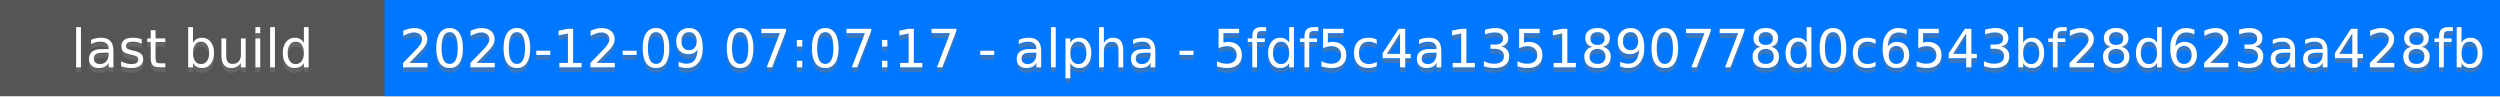
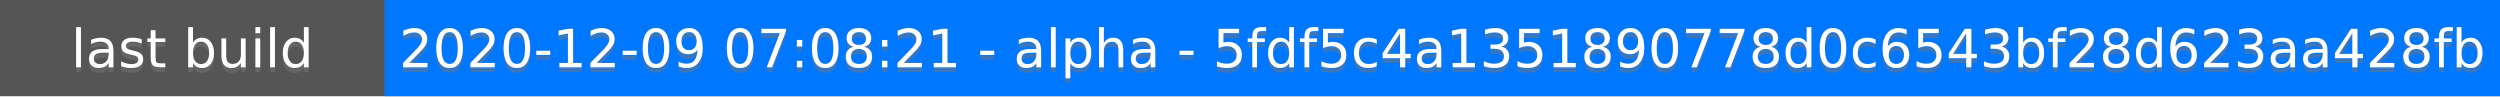
<svg xmlns="http://www.w3.org/2000/svg" height="20" width="520">
  <rect fill="#555" height="20" width="520" />
  <rect fill="#07f" height="20" width="440" x="80" />
  <g fill="#fff" font-family="DejaVu Sans,Verdana,Geneva,sans-serif" font-size="11" text-anchor="middle">
    <text fill-opacity=".5" fill="#777" x="40" y="15">last build</text>
    <text x="40" y="14">last build</text>
-     <text fill-opacity=".5" fill="#777" x="300" y="15">2020-12-09 07:07:17 - alpha - 5fdf5c4a1351890778d0c6543bf28d623aa428fb</text>
-     <text x="300" y="14">2020-12-09 07:07:17 - alpha - 5fdf5c4a1351890778d0c6543bf28d623aa428fb</text>
+     <text fill-opacity=".5" fill="#777" x="300" y="15">2020-12-09 07:08:21 - alpha - 5fdf5c4a1351890778d0c6543bf28d623aa428fb</text>
+     <text x="300" y="14">2020-12-09 07:08:21 - alpha - 5fdf5c4a1351890778d0c6543bf28d623aa428fb</text>
  </g>
</svg>
